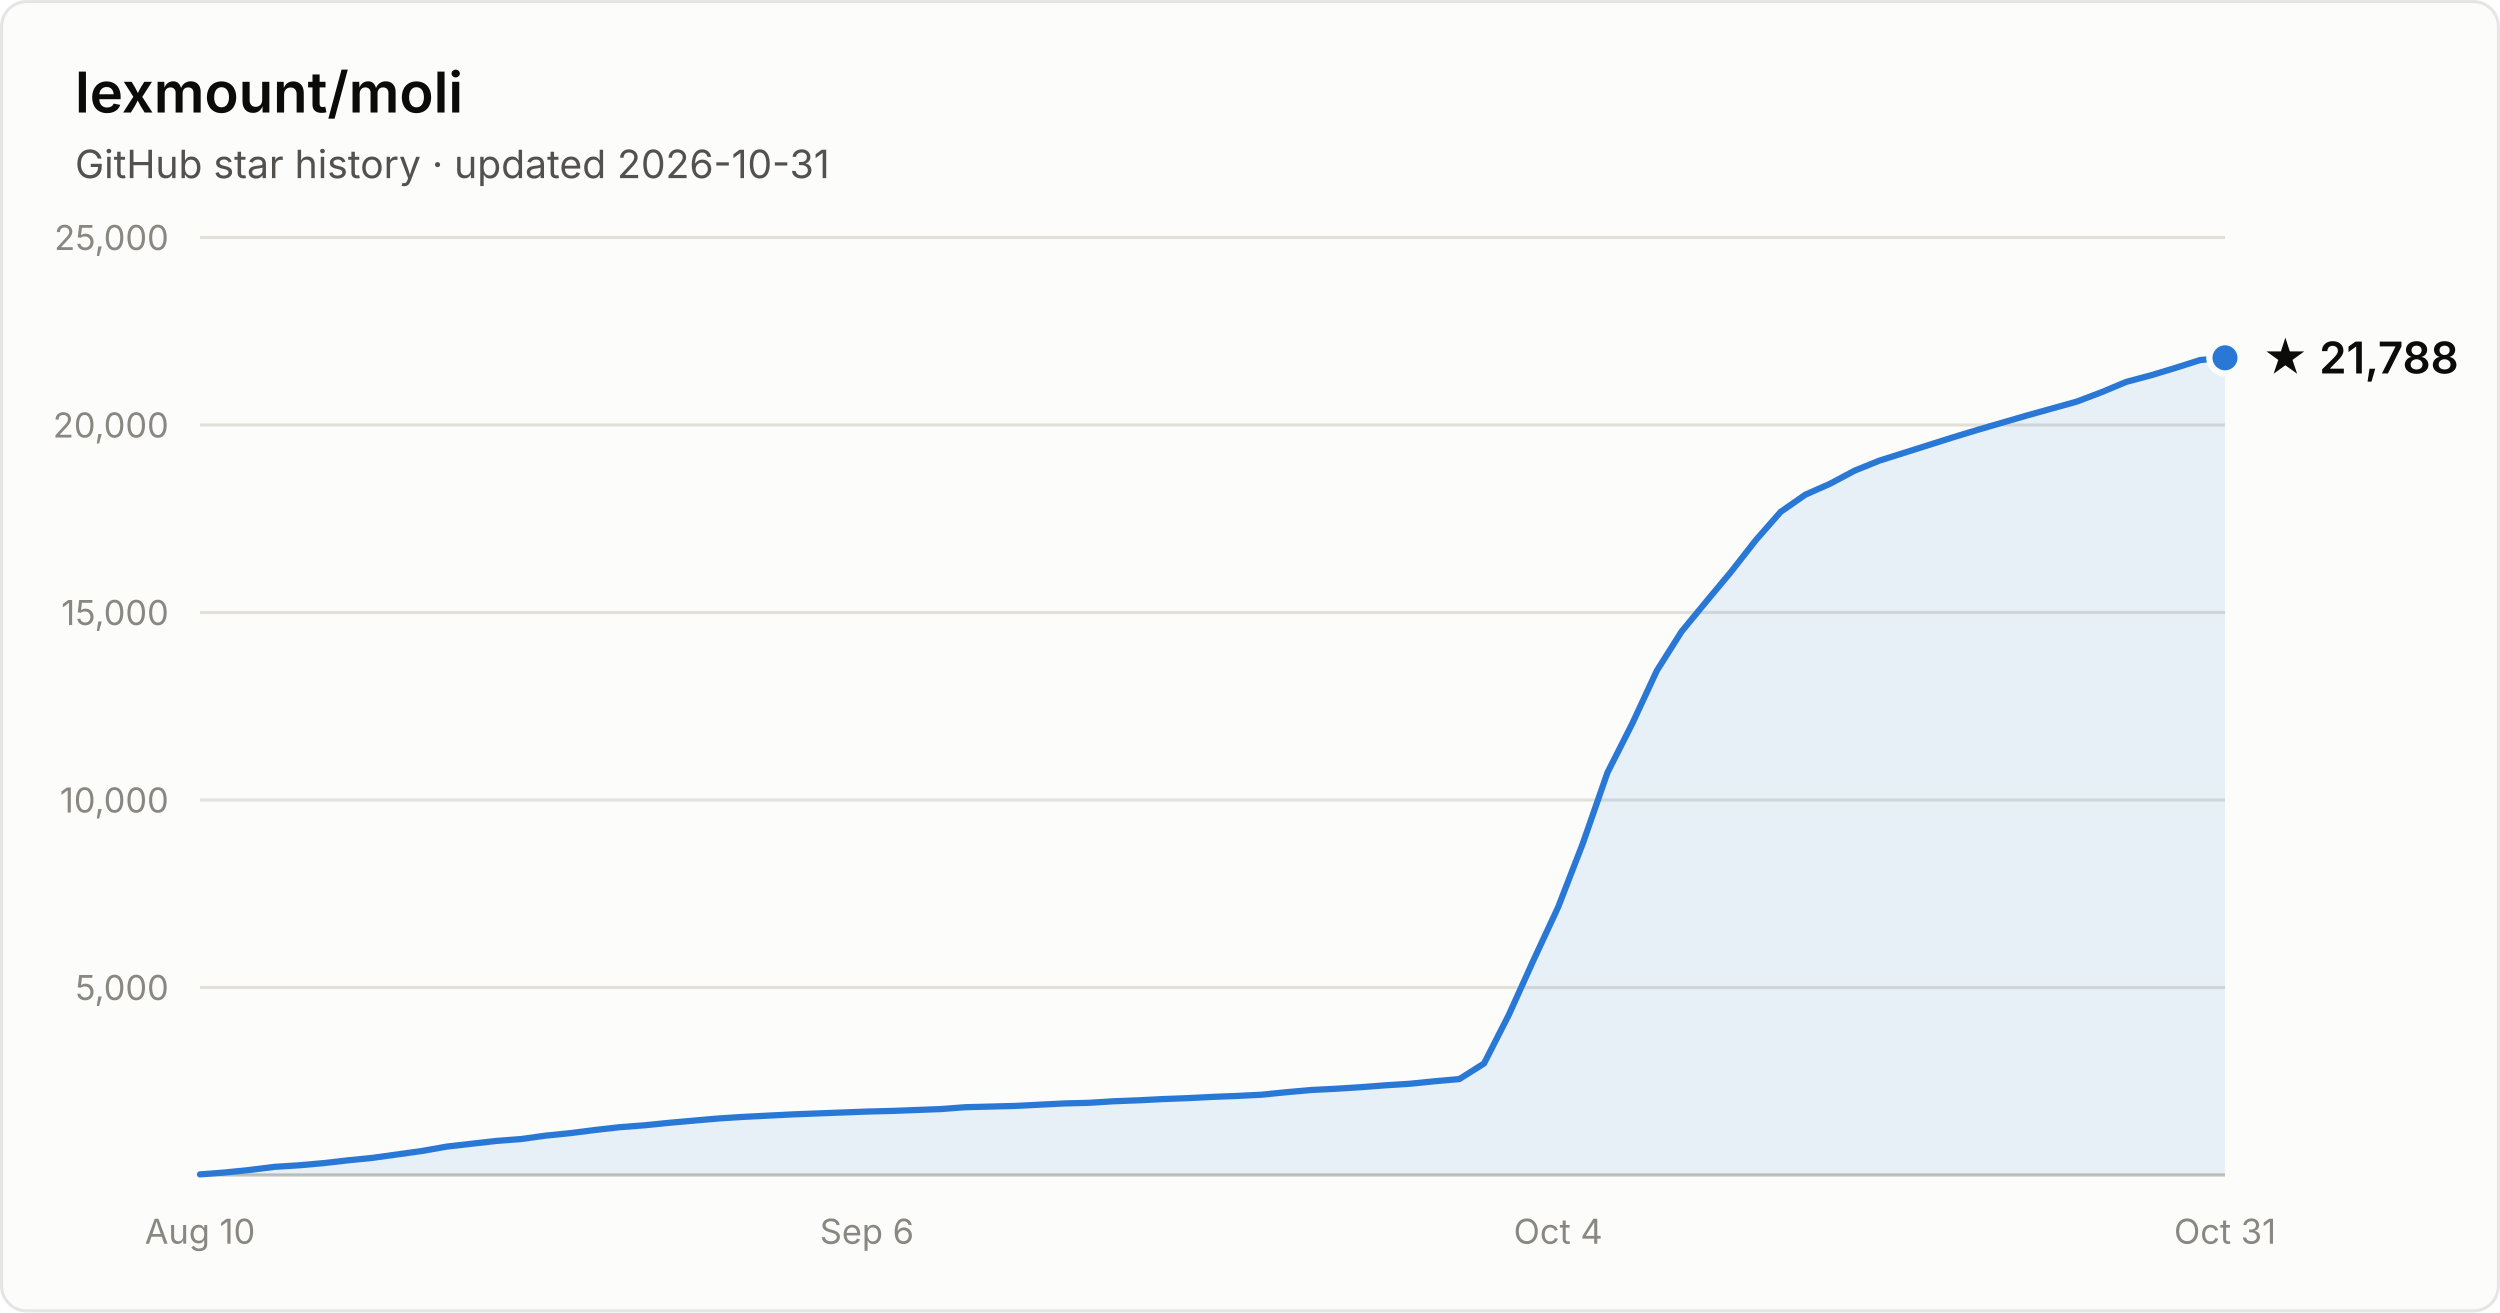
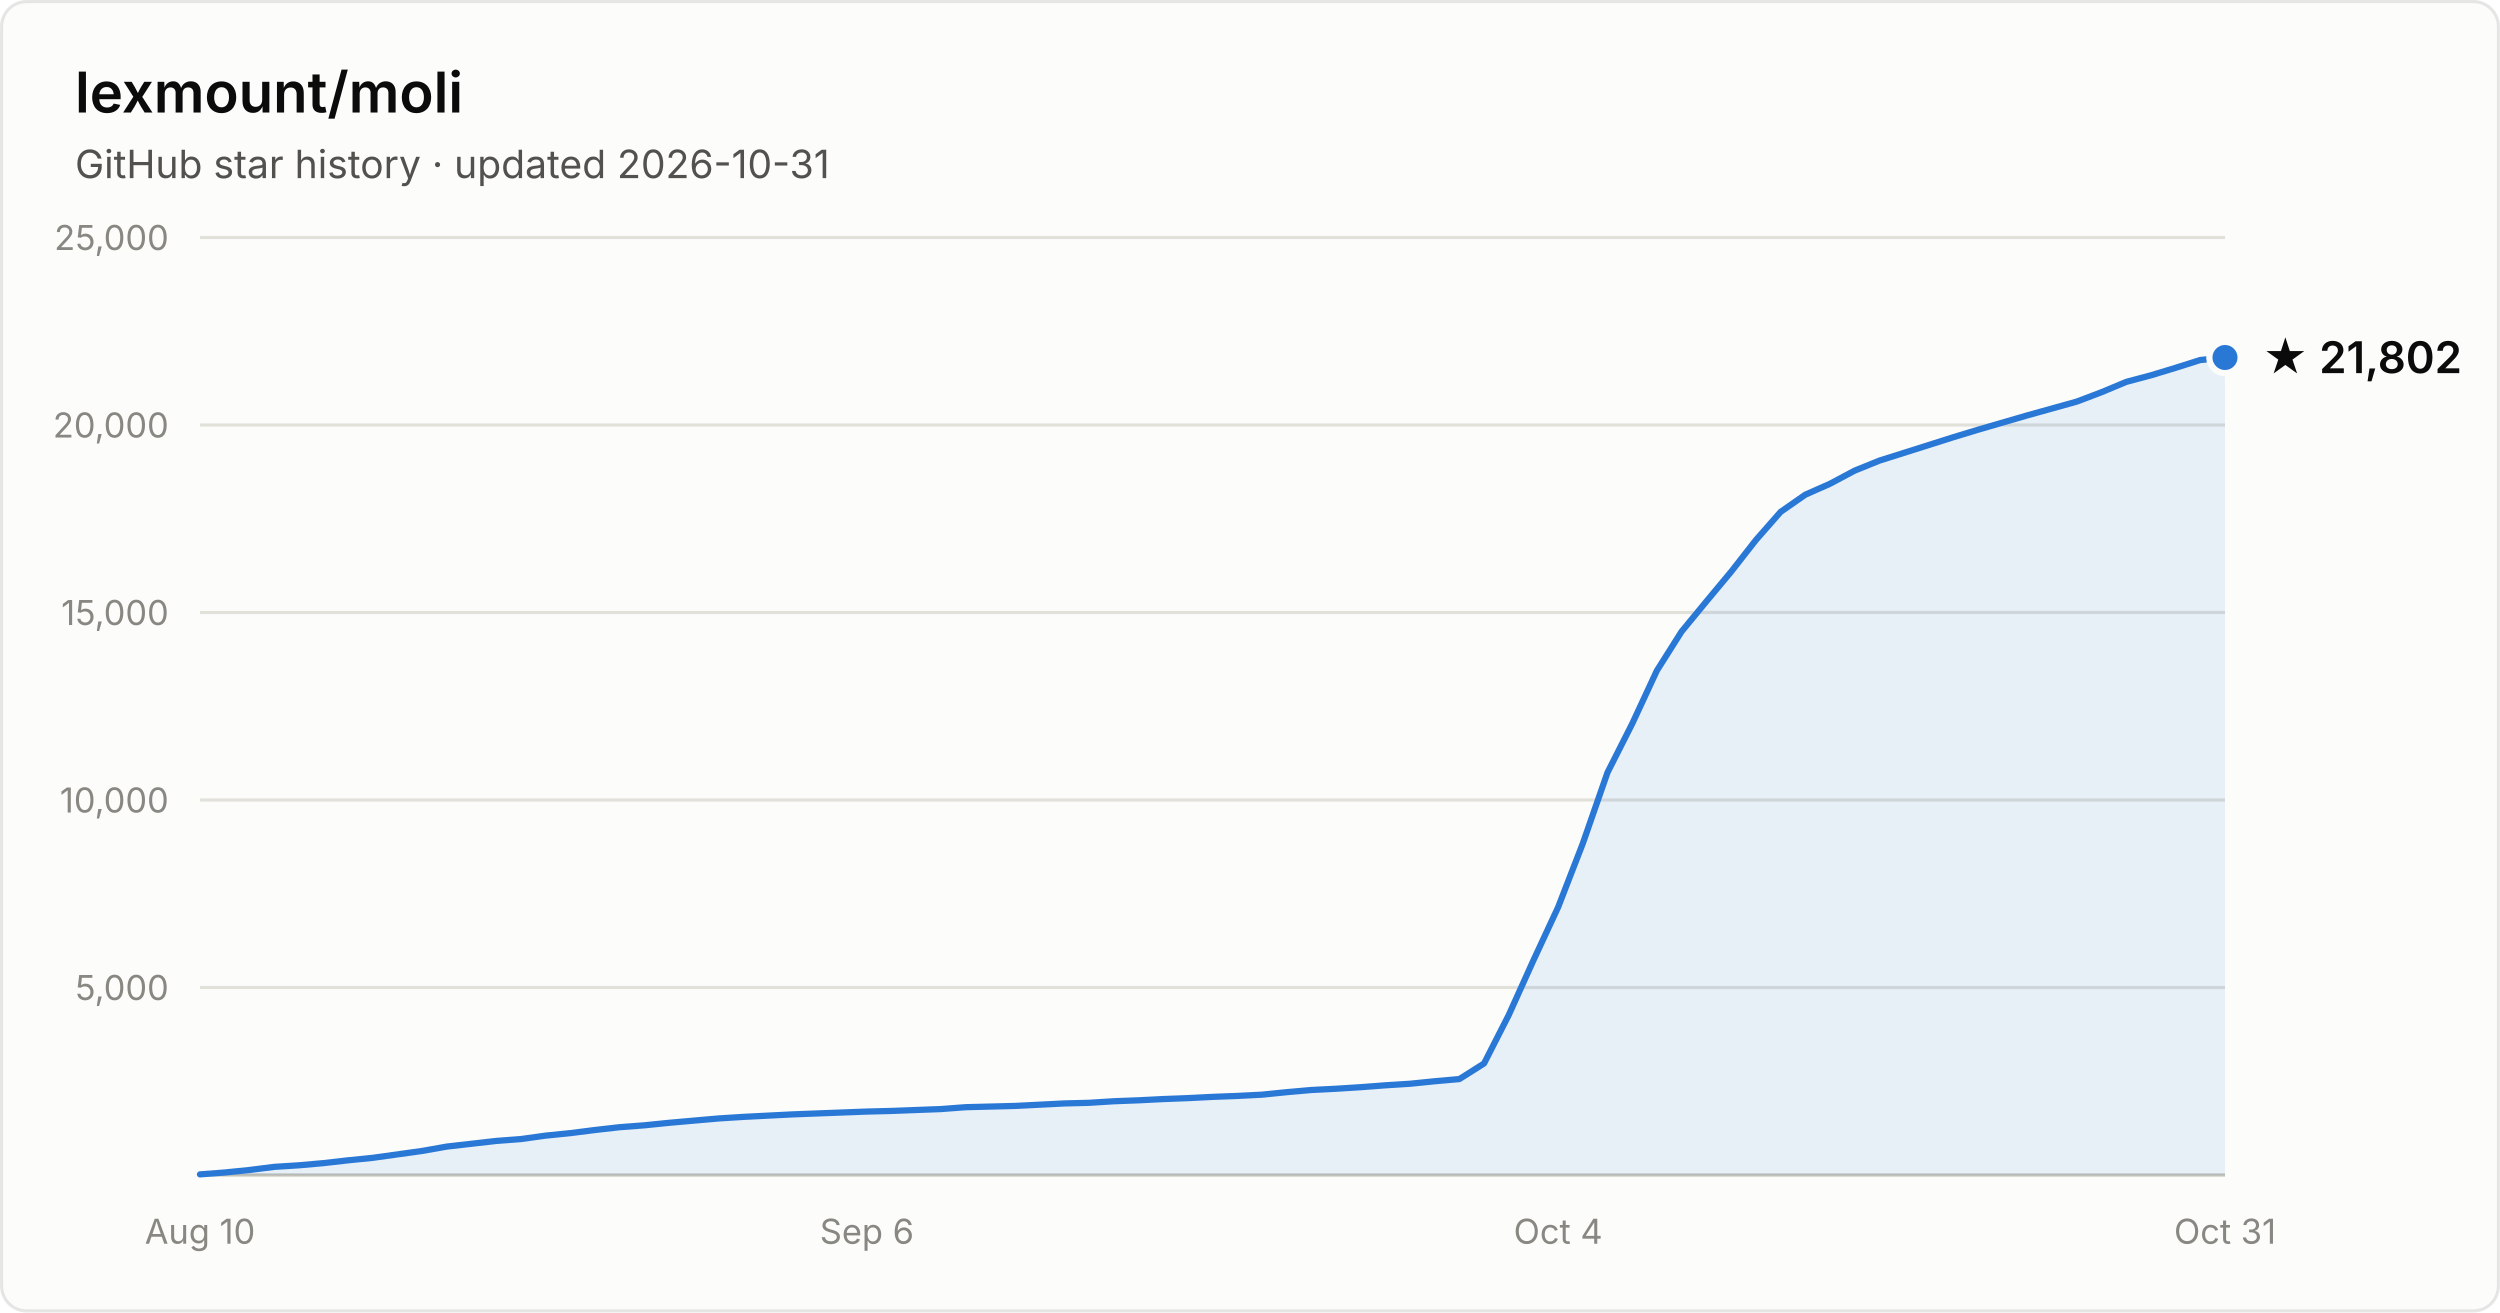
- <svg xmlns="http://www.w3.org/2000/svg" width="800" height="420" viewBox="0 0 800 420" font-family="system-ui, -apple-system, Segoe UI, sans-serif" role="img" aria-label="Star history of lexmount/moli: 21,788 stars as of 2026-10-31">
+ <svg xmlns="http://www.w3.org/2000/svg" width="800" height="420" viewBox="0 0 800 420" font-family="system-ui, -apple-system, Segoe UI, sans-serif" role="img" aria-label="Star history of lexmount/moli: 21,802 stars as of 2026-10-31">
  <rect x="0.5" y="0.5" width="799" height="419" rx="8" fill="#fcfcfb" stroke="rgba(11,11,11,0.10)" />
  <text x="24" y="36" fill="#0b0b0b" font-size="18" font-weight="600">lexmount/moli</text>
  <text x="24" y="57" fill="#52514e" font-size="12.5">GitHub star history · updated 2026-10-31</text>
  <line x1="64" y1="316.0" x2="712" y2="316.0" stroke="#e1e0d9" stroke-width="1" />
  <text x="54" y="320.0" text-anchor="end" fill="#898781" font-size="11" style="font-variant-numeric:tabular-nums">5,000</text>
  <line x1="64" y1="256.0" x2="712" y2="256.0" stroke="#e1e0d9" stroke-width="1" />
  <text x="54" y="260.0" text-anchor="end" fill="#898781" font-size="11" style="font-variant-numeric:tabular-nums">10,000</text>
  <line x1="64" y1="196.0" x2="712" y2="196.0" stroke="#e1e0d9" stroke-width="1" />
  <text x="54" y="200.0" text-anchor="end" fill="#898781" font-size="11" style="font-variant-numeric:tabular-nums">15,000</text>
  <line x1="64" y1="136.0" x2="712" y2="136.0" stroke="#e1e0d9" stroke-width="1" />
  <text x="54" y="140.0" text-anchor="end" fill="#898781" font-size="11" style="font-variant-numeric:tabular-nums">20,000</text>
  <line x1="64" y1="76.0" x2="712" y2="76.0" stroke="#e1e0d9" stroke-width="1" />
  <text x="54" y="80.0" text-anchor="end" fill="#898781" font-size="11" style="font-variant-numeric:tabular-nums">25,000</text>
  <line x1="64" y1="376" x2="712" y2="376" stroke="#c3c2b7" stroke-width="1" />
  <text x="64.0" y="398" text-anchor="middle" fill="#898781" font-size="11" style="font-variant-numeric:tabular-nums">Aug 10</text>
  <text x="277.4" y="398" text-anchor="middle" fill="#898781" font-size="11" style="font-variant-numeric:tabular-nums">Sep 6</text>
  <text x="498.6" y="398" text-anchor="middle" fill="#898781" font-size="11" style="font-variant-numeric:tabular-nums">Oct 4</text>
  <text x="712.0" y="398" text-anchor="middle" fill="#898781" font-size="11" style="font-variant-numeric:tabular-nums">Oct 31</text>
-   <path d="M64.0 375.8 L71.9 375.2 L79.8 374.4 L87.7 373.4 L95.6 372.9 L103.5 372.2 L111.4 371.3 L119.3 370.5 L127.2 369.4 L135.1 368.3 L143.0 366.9 L150.9 366.0 L158.8 365.1 L166.7 364.5 L174.6 363.4 L182.5 362.6 L190.4 361.6 L198.3 360.7 L206.2 360.1 L214.1 359.3 L222.0 358.6 L230.0 357.9 L237.9 357.4 L245.8 357.0 L253.7 356.6 L261.6 356.3 L269.5 356.0 L277.4 355.7 L285.3 355.5 L293.2 355.2 L301.1 354.9 L309.0 354.3 L316.9 354.1 L324.8 353.9 L332.7 353.5 L340.6 353.1 L348.5 352.9 L356.4 352.4 L364.3 352.1 L372.2 351.7 L380.1 351.4 L388.0 351.0 L395.9 350.7 L403.8 350.3 L411.7 349.5 L419.6 348.8 L427.5 348.4 L435.4 347.9 L443.3 347.3 L451.2 346.8 L459.1 346.0 L467.0 345.3 L474.9 340.3 L482.8 324.8 L490.7 307.3 L498.6 290.3 L506.5 269.9 L514.4 247.2 L522.3 231.6 L530.2 214.6 L538.1 202.1 L546.0 192.5 L554.0 182.9 L561.9 172.8 L569.8 163.8 L577.7 158.3 L585.6 154.8 L593.5 150.6 L601.4 147.4 L609.3 144.9 L617.2 142.4 L625.1 139.9 L633.0 137.5 L640.9 135.2 L648.8 132.9 L656.7 130.7 L664.6 128.5 L672.5 125.5 L680.4 122.2 L688.3 120.1 L696.2 117.7 L704.1 115.2 L712.0 114.5 L712.0 376 L64.0 376 Z" fill="#2a78d6" fill-opacity="0.1" />
-   <path d="M64.0 375.8 L71.9 375.2 L79.8 374.4 L87.7 373.4 L95.6 372.9 L103.5 372.2 L111.4 371.3 L119.3 370.5 L127.2 369.4 L135.1 368.3 L143.0 366.9 L150.9 366.0 L158.8 365.1 L166.7 364.5 L174.6 363.4 L182.5 362.6 L190.4 361.6 L198.3 360.7 L206.2 360.1 L214.1 359.3 L222.0 358.6 L230.0 357.9 L237.9 357.4 L245.8 357.0 L253.7 356.6 L261.6 356.3 L269.5 356.0 L277.4 355.7 L285.3 355.5 L293.2 355.2 L301.1 354.9 L309.0 354.3 L316.9 354.1 L324.8 353.9 L332.7 353.5 L340.6 353.1 L348.5 352.9 L356.4 352.4 L364.3 352.1 L372.2 351.7 L380.1 351.4 L388.0 351.0 L395.9 350.7 L403.8 350.3 L411.7 349.5 L419.6 348.8 L427.5 348.4 L435.4 347.9 L443.3 347.3 L451.2 346.8 L459.1 346.0 L467.0 345.3 L474.9 340.3 L482.8 324.8 L490.7 307.3 L498.6 290.3 L506.5 269.9 L514.4 247.2 L522.3 231.6 L530.2 214.6 L538.1 202.1 L546.0 192.5 L554.0 182.9 L561.9 172.8 L569.8 163.8 L577.7 158.3 L585.6 154.8 L593.5 150.6 L601.4 147.4 L609.3 144.9 L617.2 142.4 L625.1 139.9 L633.0 137.5 L640.9 135.2 L648.8 132.9 L656.7 130.7 L664.6 128.5 L672.5 125.5 L680.4 122.2 L688.3 120.1 L696.2 117.7 L704.1 115.2 L712.0 114.5" fill="none" stroke="#2a78d6" stroke-width="2" stroke-linejoin="round" stroke-linecap="round" />
-   <circle cx="712.0" cy="114.5" r="5" fill="#2a78d6" stroke="#fcfcfb" stroke-width="2" />
-   <text x="724.0" y="119.5" fill="#0b0b0b" font-size="14" font-weight="600">★ 21,788</text>
+   <path d="M64.0 375.8 L71.9 375.2 L79.8 374.4 L87.7 373.4 L95.6 372.9 L103.5 372.2 L111.4 371.3 L119.3 370.5 L127.2 369.4 L135.1 368.3 L143.0 366.9 L150.9 366.0 L158.8 365.1 L166.7 364.5 L174.6 363.4 L182.5 362.6 L190.4 361.6 L198.3 360.7 L206.2 360.1 L214.1 359.3 L222.0 358.6 L230.0 357.9 L237.9 357.4 L245.8 357.0 L253.7 356.6 L261.6 356.3 L269.5 356.0 L277.4 355.7 L285.3 355.5 L293.2 355.2 L301.1 354.9 L309.0 354.3 L316.9 354.1 L324.8 353.9 L332.7 353.5 L340.6 353.1 L348.5 352.9 L356.4 352.4 L364.3 352.1 L372.2 351.7 L380.1 351.4 L388.0 351.0 L395.9 350.7 L403.8 350.3 L411.7 349.5 L419.6 348.8 L427.5 348.4 L435.4 347.9 L443.3 347.3 L451.2 346.8 L459.1 346.0 L467.0 345.3 L474.9 340.3 L482.8 324.8 L490.7 307.3 L498.6 290.3 L506.5 269.9 L514.4 247.2 L522.3 231.6 L530.2 214.6 L538.1 202.1 L546.0 192.5 L554.0 182.9 L561.9 172.8 L569.8 163.8 L577.7 158.3 L585.6 154.8 L593.5 150.6 L601.4 147.4 L609.3 144.9 L617.2 142.4 L625.1 139.9 L633.0 137.5 L640.9 135.2 L648.8 132.9 L656.7 130.7 L664.6 128.5 L672.5 125.5 L680.4 122.2 L688.3 120.1 L696.2 117.7 L704.1 115.2 L712.0 114.4 L712.0 376 L64.0 376 Z" fill="#2a78d6" fill-opacity="0.1" />
+   <path d="M64.0 375.8 L71.9 375.2 L79.8 374.4 L87.7 373.4 L95.6 372.9 L103.5 372.2 L111.4 371.3 L119.3 370.5 L127.2 369.4 L135.1 368.3 L143.0 366.9 L150.9 366.0 L158.8 365.1 L166.7 364.5 L174.6 363.4 L182.5 362.6 L190.4 361.6 L198.3 360.7 L206.2 360.1 L214.1 359.3 L222.0 358.6 L230.0 357.9 L237.9 357.4 L245.8 357.0 L253.7 356.6 L261.6 356.3 L269.5 356.0 L277.4 355.7 L285.3 355.5 L293.2 355.2 L301.1 354.9 L309.0 354.3 L316.9 354.1 L324.8 353.9 L332.7 353.5 L340.6 353.1 L348.5 352.9 L356.4 352.4 L364.3 352.1 L372.2 351.7 L380.1 351.4 L388.0 351.0 L395.9 350.7 L403.8 350.3 L411.7 349.5 L419.6 348.8 L427.5 348.4 L435.4 347.9 L443.3 347.3 L451.2 346.8 L459.1 346.0 L467.0 345.3 L474.9 340.3 L482.8 324.8 L490.7 307.3 L498.6 290.3 L506.5 269.9 L514.4 247.2 L522.3 231.6 L530.2 214.6 L538.1 202.1 L546.0 192.5 L554.0 182.9 L561.9 172.8 L569.8 163.8 L577.7 158.3 L585.6 154.8 L593.5 150.6 L601.4 147.4 L609.3 144.9 L617.2 142.4 L625.1 139.9 L633.0 137.5 L640.9 135.2 L648.8 132.9 L656.7 130.7 L664.6 128.5 L672.5 125.5 L680.4 122.2 L688.3 120.1 L696.2 117.7 L704.1 115.2 L712.0 114.4" fill="none" stroke="#2a78d6" stroke-width="2" stroke-linejoin="round" stroke-linecap="round" />
+   <circle cx="712.0" cy="114.4" r="5" fill="#2a78d6" stroke="#fcfcfb" stroke-width="2" />
+   <text x="724.0" y="119.4" fill="#0b0b0b" font-size="14" font-weight="600">★ 21,802</text>
</svg>
